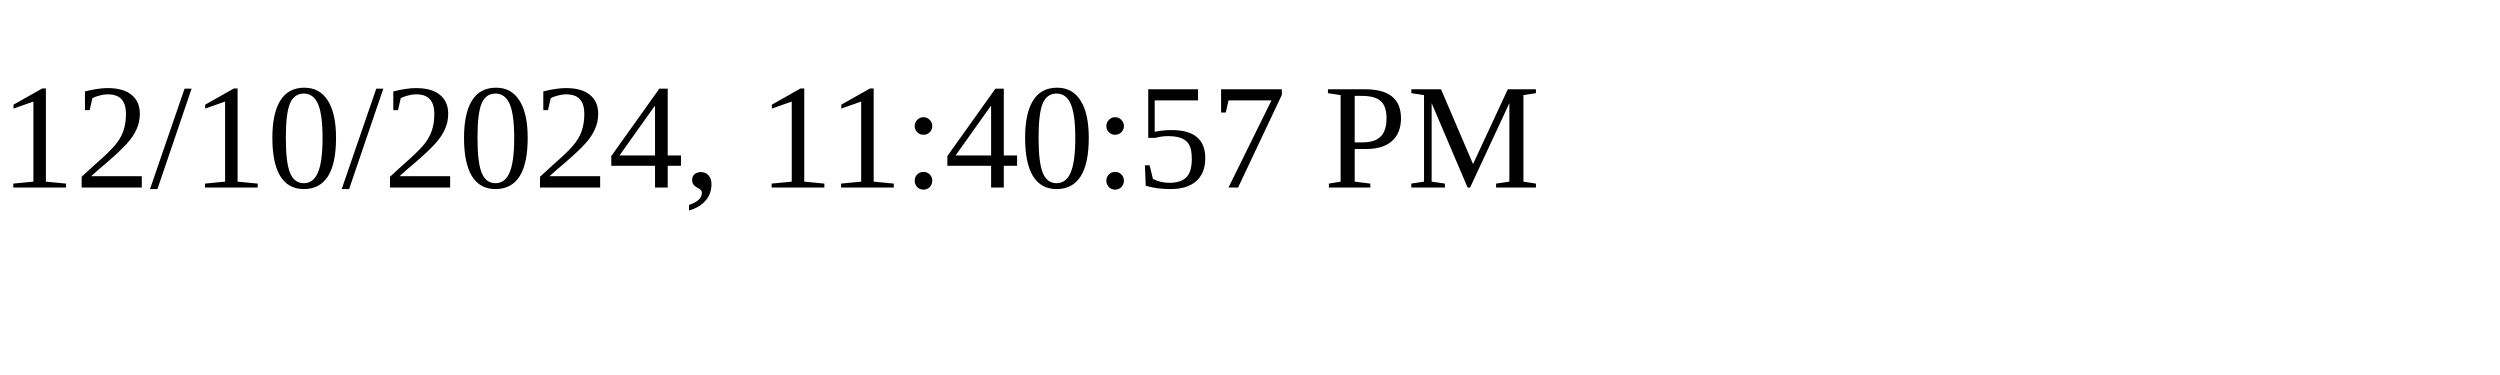
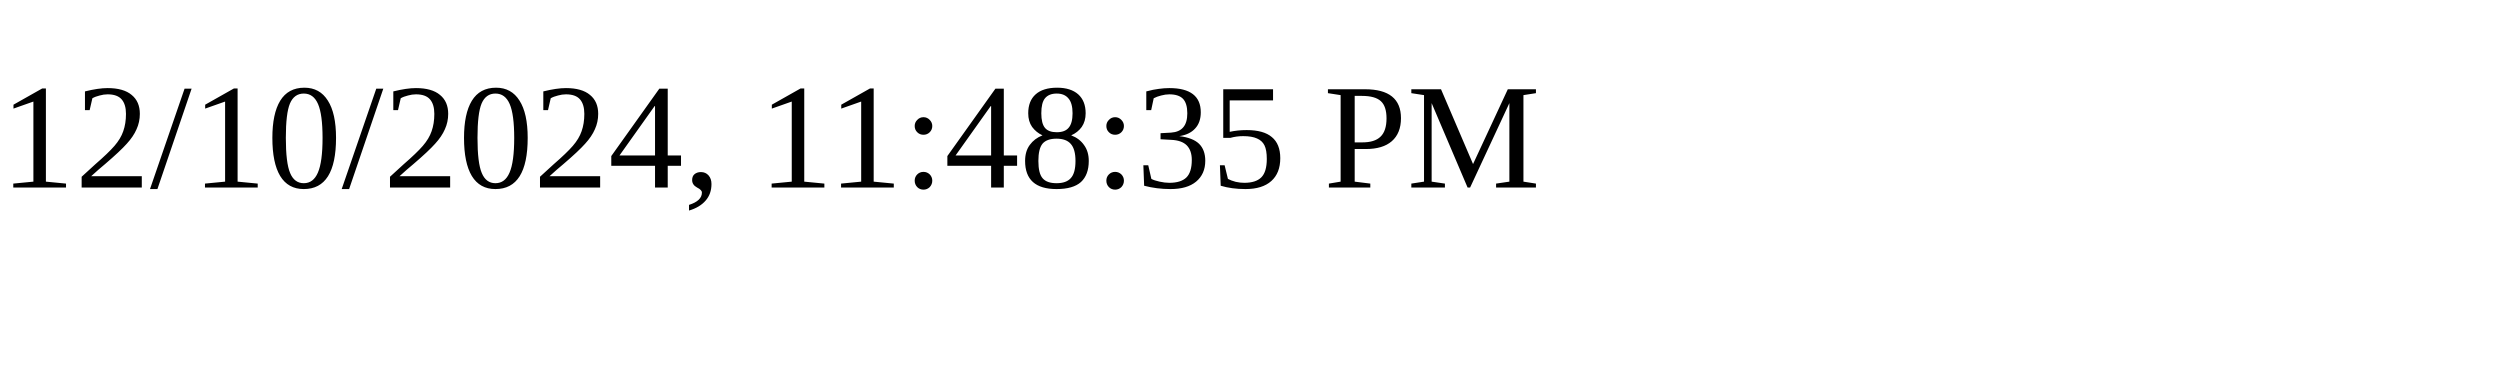
<svg xmlns="http://www.w3.org/2000/svg" height="30" width="200">
-   <text x="0" y="15">12/10/2024, 11:40:57 PM</text>
+   <text x="0" y="15">12/10/2024, 11:48:35 PM</text>
</svg>
